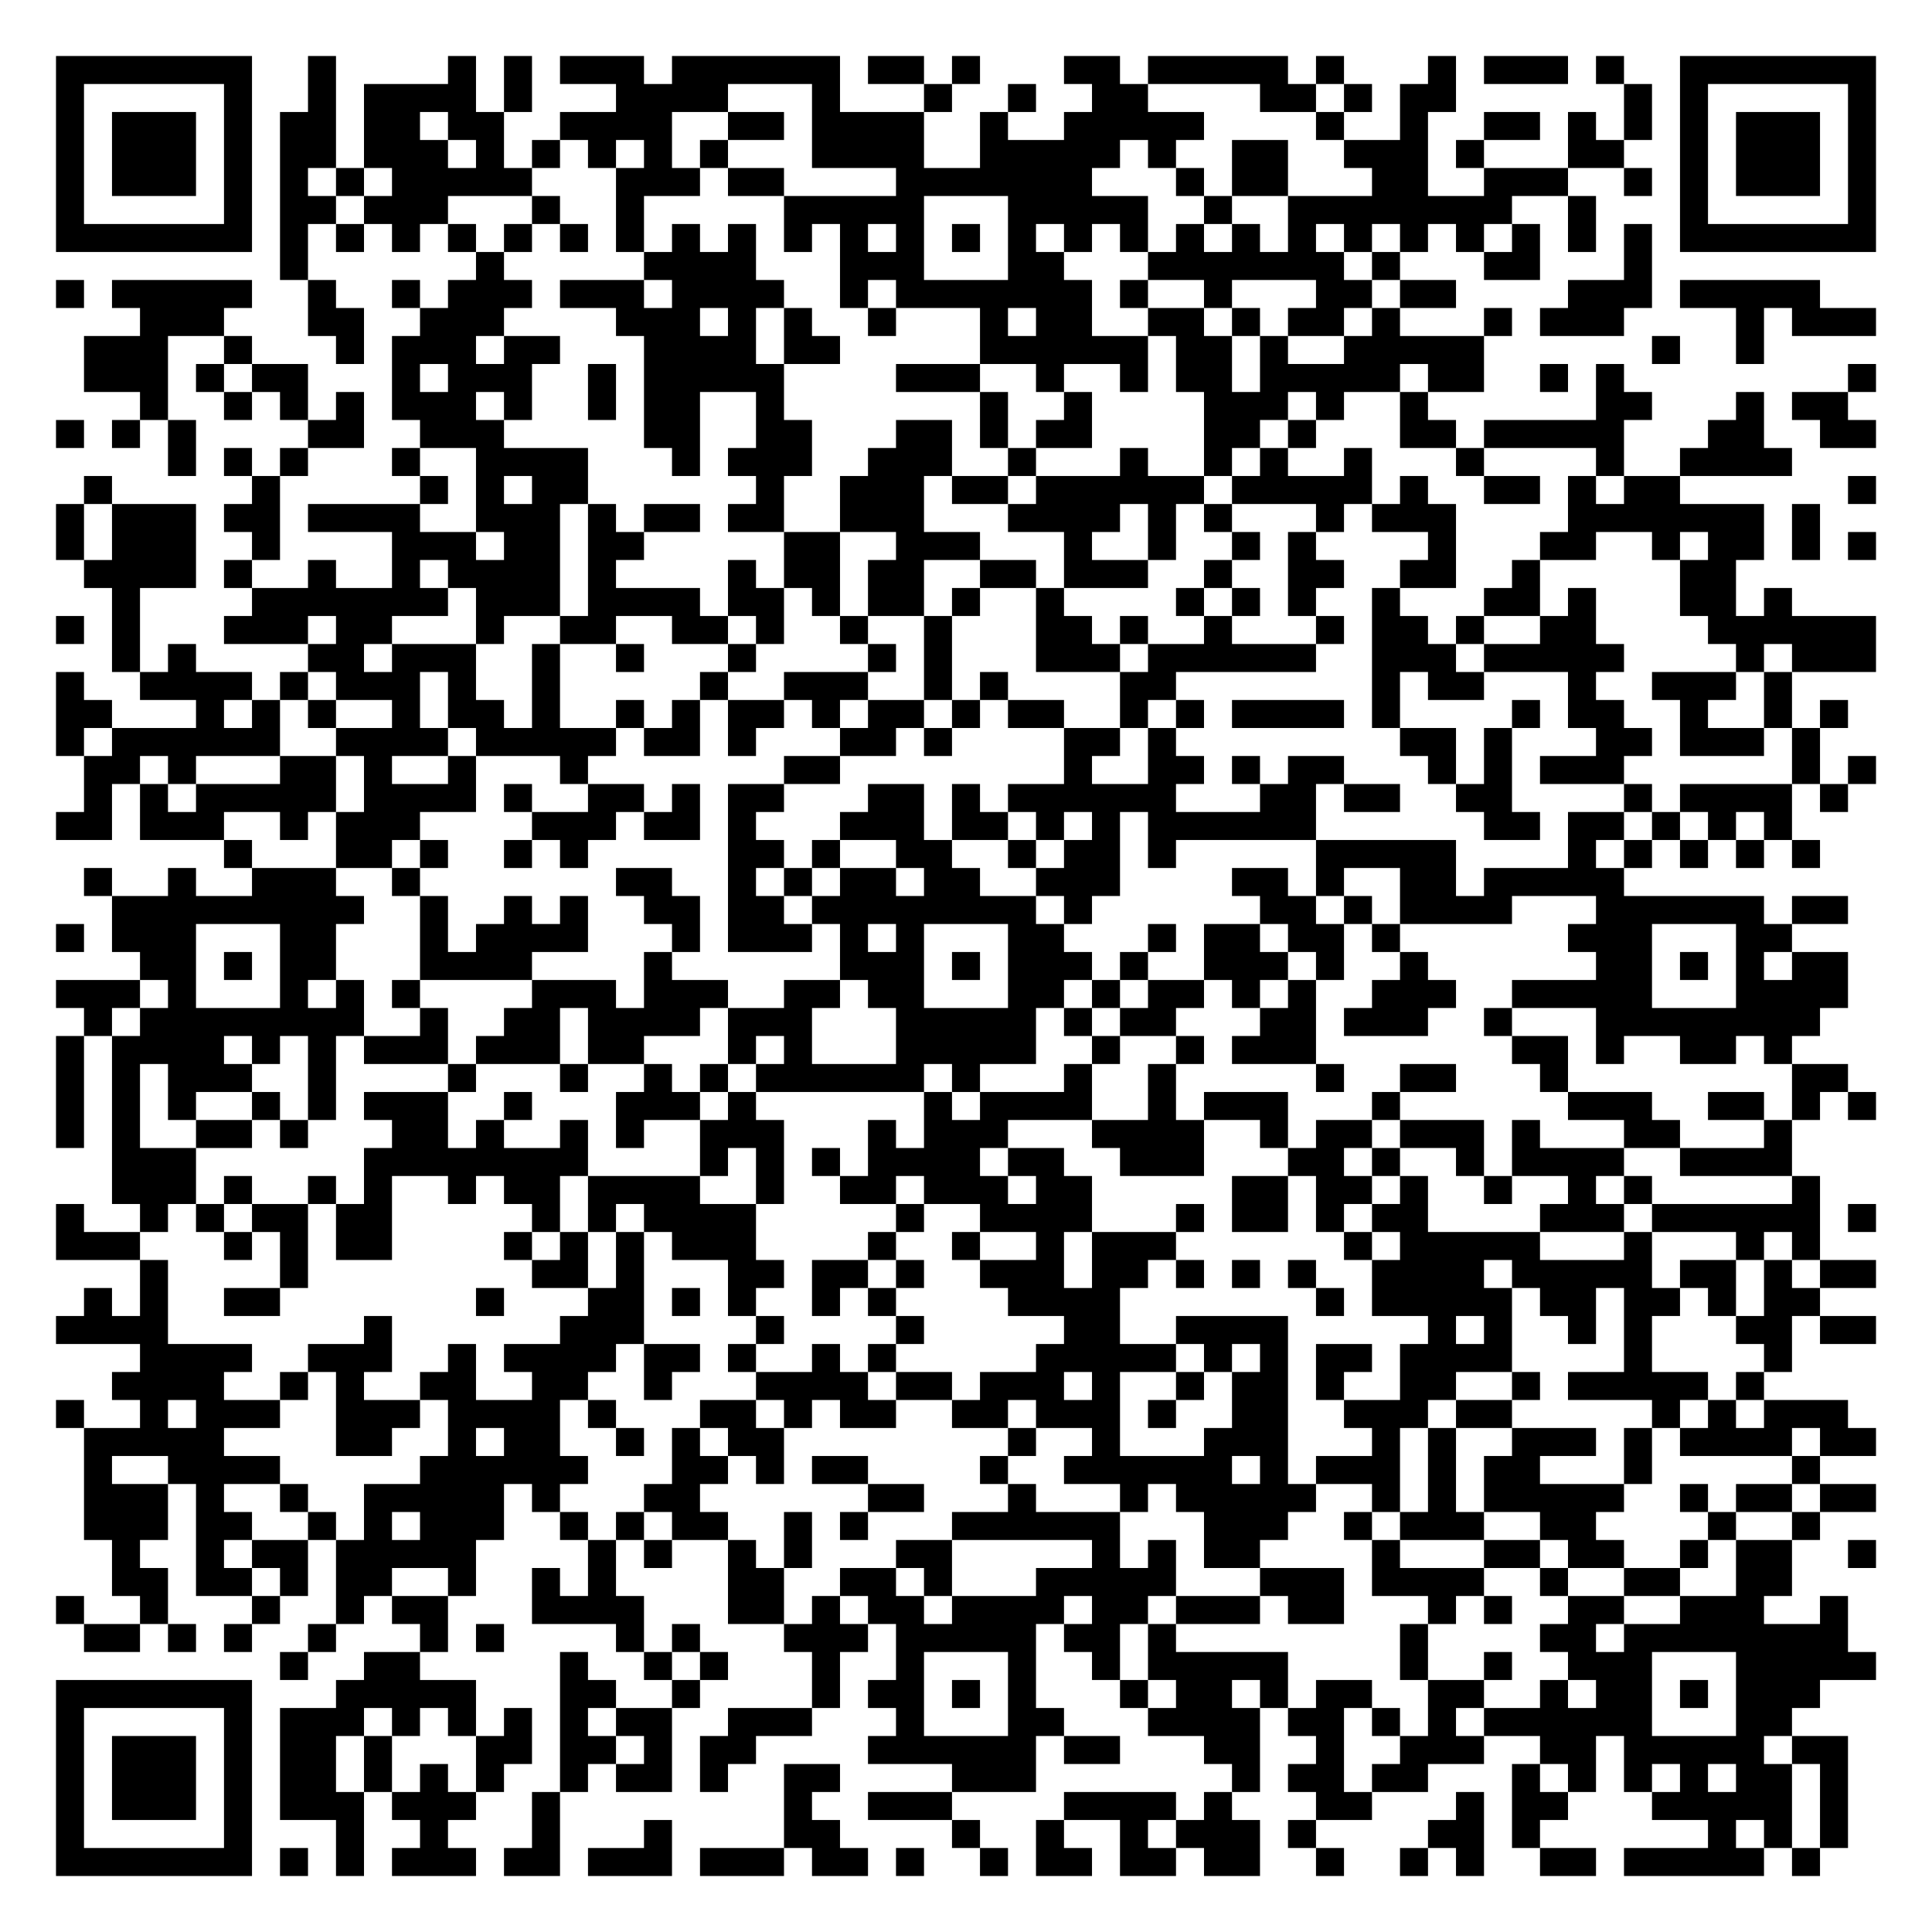
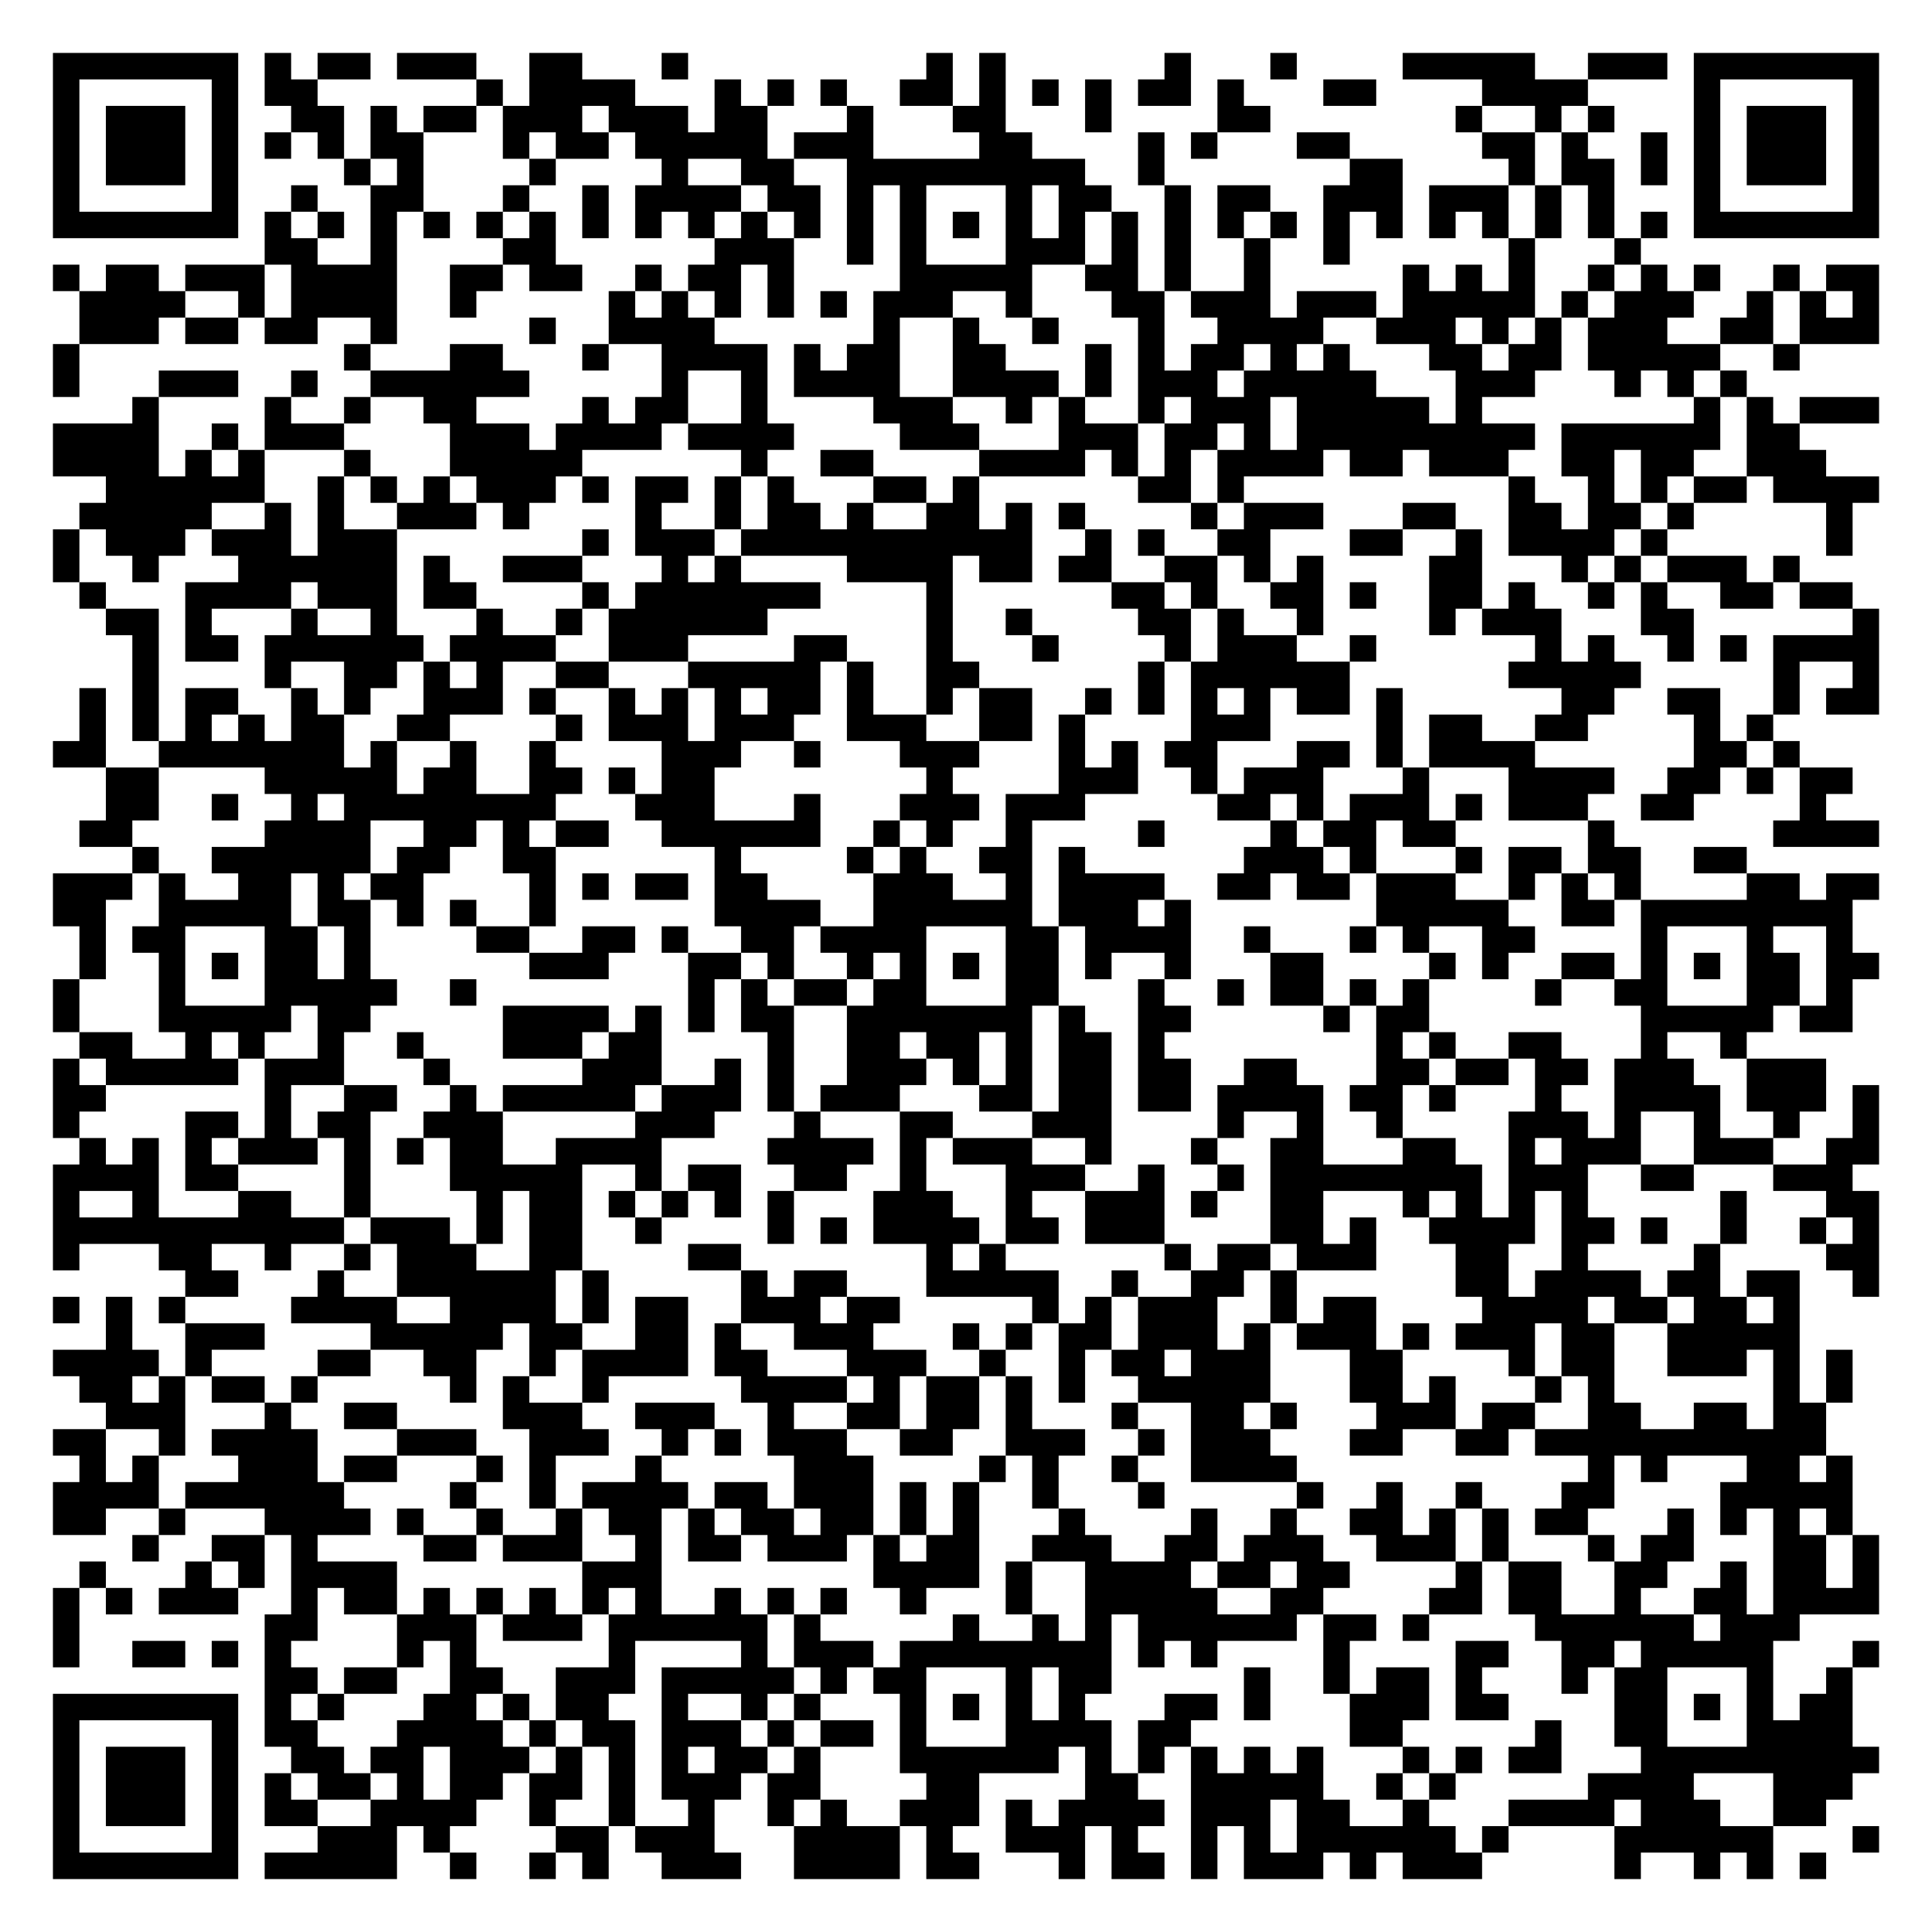
- <svg xmlns="http://www.w3.org/2000/svg" width="276" height="276" class="segno">
+ <svg xmlns="http://www.w3.org/2000/svg" width="292" height="292" class="segno">
  <g transform="scale(4)">
-     <path fill="#fff" d="M0 0h69v69h-69z" />
-     <path class="qrline" stroke="#000" d="M2 2.5h7m2 0h1m4 0h1m1 0h1m1 0h3m1 0h6m1 0h2m1 0h1m3 0h2m1 0h5m1 0h1m3 0h1m1 0h3m1 0h1m2 0h7m-65 1h1m5 0h1m2 0h1m1 0h4m1 0h1m3 0h4m3 0h1m3 0h1m2 0h1m2 0h2m4 0h2m1 0h1m1 0h2m6 0h1m1 0h1m5 0h1m-65 1h1m1 0h3m1 0h1m1 0h2m1 0h2m1 0h2m2 0h4m2 0h2m1 0h4m2 0h1m2 0h5m4 0h1m2 0h1m2 0h2m1 0h1m1 0h1m1 0h1m1 0h3m1 0h1m-65 1h1m1 0h3m1 0h1m1 0h2m1 0h3m1 0h1m1 0h1m1 0h1m1 0h1m1 0h1m3 0h4m2 0h5m1 0h1m2 0h2m2 0h3m1 0h1m3 0h2m2 0h1m1 0h3m1 0h1m-65 1h1m1 0h3m1 0h1m1 0h1m1 0h1m1 0h5m3 0h3m1 0h2m4 0h7m3 0h1m1 0h2m3 0h2m2 0h3m2 0h1m1 0h1m1 0h3m1 0h1m-65 1h1m5 0h1m1 0h2m1 0h3m3 0h1m2 0h1m5 0h5m3 0h5m2 0h1m2 0h8m2 0h1m3 0h1m5 0h1m-65 1h7m1 0h1m1 0h1m1 0h1m1 0h1m1 0h1m1 0h1m1 0h1m1 0h1m1 0h1m1 0h1m1 0h1m1 0h1m1 0h1m1 0h1m1 0h1m1 0h1m1 0h1m1 0h1m1 0h1m1 0h1m1 0h1m1 0h1m1 0h1m1 0h1m1 0h1m1 0h7m-57 1h1m6 0h1m5 0h4m3 0h3m3 0h2m3 0h7m1 0h1m3 0h2m3 0h1m-57 1h1m1 0h5m2 0h1m2 0h1m1 0h3m1 0h3m1 0h4m2 0h1m1 0h7m1 0h1m2 0h1m3 0h2m1 0h2m4 0h3m1 0h5m-60 1h3m3 0h2m2 0h3m4 0h3m1 0h1m1 0h1m2 0h1m3 0h1m1 0h2m2 0h2m1 0h1m1 0h2m1 0h1m3 0h1m1 0h3m4 0h1m1 0h3m-64 1h3m2 0h1m3 0h1m1 0h3m1 0h2m3 0h4m1 0h2m5 0h6m1 0h2m1 0h1m2 0h5m6 0h1m2 0h1m-60 1h3m1 0h1m1 0h2m3 0h1m1 0h3m2 0h1m1 0h5m4 0h3m2 0h1m2 0h1m1 0h2m1 0h5m1 0h2m2 0h1m1 0h1m8 0h1m-62 1h1m2 0h1m1 0h1m1 0h1m1 0h3m1 0h1m2 0h1m1 0h2m2 0h1m7 0h1m2 0h1m4 0h3m1 0h1m2 0h1m6 0h2m3 0h1m1 0h2m-64 1h1m1 0h1m1 0h1m4 0h2m2 0h3m5 0h2m2 0h2m3 0h2m1 0h1m1 0h2m4 0h2m1 0h1m3 0h2m1 0h5m3 0h2m2 0h2m-61 1h1m1 0h1m1 0h1m3 0h1m2 0h4m3 0h1m1 0h3m2 0h3m2 0h1m3 0h1m2 0h1m1 0h1m2 0h1m3 0h1m4 0h1m2 0h4m-61 1h1m5 0h1m5 0h1m1 0h1m1 0h2m6 0h1m2 0h3m1 0h2m1 0h6m1 0h5m1 0h1m2 0h2m1 0h1m1 0h2m6 0h1m-65 1h1m1 0h3m1 0h2m1 0h4m2 0h3m1 0h1m1 0h2m1 0h2m2 0h3m3 0h4m1 0h1m1 0h1m3 0h1m1 0h3m4 0h7m1 0h1m-63 1h1m1 0h3m2 0h1m4 0h3m1 0h2m1 0h2m5 0h2m2 0h3m3 0h1m2 0h1m2 0h1m1 0h1m4 0h1m3 0h2m2 0h1m1 0h2m1 0h1m1 0h1m-64 1h4m1 0h1m2 0h1m2 0h1m1 0h4m1 0h1m4 0h1m1 0h2m1 0h2m2 0h2m1 0h3m2 0h1m2 0h2m2 0h2m2 0h1m5 0h2m-58 1h1m4 0h7m1 0h3m1 0h4m1 0h2m1 0h1m1 0h2m1 0h1m2 0h1m4 0h1m1 0h1m1 0h1m2 0h1m3 0h2m1 0h1m3 0h2m1 0h1m-62 1h1m1 0h1m3 0h3m1 0h2m3 0h1m2 0h2m2 0h2m1 0h1m2 0h1m2 0h1m3 0h2m1 0h1m2 0h1m3 0h1m1 0h2m1 0h1m2 0h2m4 0h6m-63 1h1m1 0h1m4 0h2m1 0h3m2 0h1m2 0h1m3 0h1m4 0h1m1 0h1m3 0h3m1 0h6m2 0h3m1 0h5m4 0h1m1 0h3m-65 1h1m2 0h4m1 0h1m1 0h3m1 0h1m2 0h1m5 0h1m2 0h3m2 0h1m1 0h1m4 0h2m7 0h1m1 0h2m3 0h1m2 0h3m1 0h1m-62 1h2m3 0h1m1 0h1m1 0h1m2 0h1m1 0h2m1 0h1m2 0h1m1 0h1m1 0h2m1 0h1m1 0h2m1 0h1m1 0h2m2 0h1m1 0h1m1 0h4m1 0h1m4 0h1m1 0h2m2 0h1m2 0h1m1 0h1m-64 1h1m1 0h6m2 0h4m1 0h5m1 0h2m1 0h1m3 0h2m1 0h1m4 0h2m1 0h1m8 0h2m1 0h1m3 0h2m1 0h3m1 0h1m-62 1h2m1 0h1m3 0h2m1 0h1m2 0h1m3 0h1m7 0h2m8 0h1m2 0h2m1 0h1m1 0h2m3 0h1m1 0h1m1 0h3m6 0h1m1 0h1m-64 1h1m1 0h1m1 0h5m1 0h4m1 0h1m2 0h2m1 0h1m1 0h2m3 0h2m1 0h1m1 0h6m3 0h2m1 0h2m2 0h2m4 0h1m1 0h4m1 0h1m-64 1h2m1 0h3m2 0h1m1 0h3m4 0h3m1 0h2m1 0h1m3 0h3m1 0h2m1 0h1m1 0h1m1 0h6m6 0h2m1 0h2m1 0h1m1 0h1m1 0h1m-56 1h1m3 0h2m1 0h1m2 0h1m1 0h1m5 0h2m1 0h1m2 0h2m2 0h1m1 0h2m1 0h1m5 0h5m4 0h1m1 0h1m1 0h1m1 0h1m1 0h1m-62 1h1m2 0h1m2 0h3m2 0h1m7 0h2m2 0h1m1 0h1m1 0h2m1 0h2m2 0h3m4 0h2m1 0h1m2 0h2m1 0h5m-54 1h9m2 0h1m2 0h1m1 0h1m2 0h2m1 0h2m1 0h8m1 0h1m6 0h2m1 0h1m1 0h4m3 0h6m1 0h2m-64 1h1m1 0h3m3 0h2m3 0h1m1 0h4m3 0h1m1 0h3m1 0h1m1 0h1m3 0h2m3 0h1m1 0h2m1 0h2m1 0h1m6 0h3m3 0h2m-59 1h2m1 0h1m1 0h2m3 0h4m4 0h1m6 0h3m1 0h1m1 0h3m1 0h1m2 0h3m1 0h1m2 0h1m6 0h2m1 0h1m1 0h1m1 0h2m-64 1h3m1 0h1m3 0h1m1 0h1m1 0h1m4 0h3m1 0h3m2 0h2m1 0h2m3 0h2m1 0h1m1 0h2m1 0h1m1 0h1m2 0h3m2 0h5m3 0h4m-63 1h1m1 0h8m2 0h1m2 0h2m1 0h4m1 0h3m3 0h5m1 0h1m1 0h2m3 0h2m1 0h3m2 0h1m3 0h8m-63 1h1m1 0h4m1 0h1m1 0h1m1 0h3m1 0h3m1 0h2m3 0h1m1 0h1m3 0h5m2 0h1m2 0h1m1 0h3m7 0h2m1 0h1m2 0h2m1 0h1m-62 1h1m1 0h1m1 0h3m2 0h1m4 0h1m3 0h1m2 0h1m1 0h1m1 0h6m1 0h1m3 0h1m2 0h1m5 0h1m2 0h2m3 0h1m8 0h2m-64 1h1m1 0h1m1 0h1m2 0h1m1 0h1m1 0h3m2 0h1m3 0h3m1 0h1m6 0h1m1 0h4m2 0h1m1 0h3m3 0h1m6 0h3m2 0h2m1 0h1m1 0h1m-65 1h1m1 0h1m2 0h2m1 0h1m3 0h2m1 0h1m2 0h1m1 0h1m2 0h3m3 0h1m1 0h3m3 0h4m2 0h1m1 0h2m1 0h3m1 0h1m3 0h2m3 0h1m-60 1h3m6 0h8m4 0h1m1 0h1m1 0h1m1 0h4m1 0h2m2 0h3m3 0h2m1 0h1m2 0h1m1 0h4m2 0h4m-60 1h3m1 0h1m2 0h1m1 0h1m2 0h1m1 0h2m1 0h4m2 0h1m2 0h2m1 0h3m1 0h2m5 0h2m1 0h2m1 0h1m2 0h1m2 0h1m1 0h1m5 0h1m-63 1h1m2 0h1m1 0h1m1 0h2m1 0h2m5 0h1m1 0h1m1 0h4m5 0h1m2 0h4m3 0h1m1 0h2m1 0h1m1 0h2m4 0h3m1 0h6m1 0h1m-65 1h3m3 0h1m1 0h1m1 0h2m4 0h1m1 0h1m1 0h1m1 0h3m4 0h1m2 0h1m2 0h1m1 0h3m6 0h1m1 0h5m3 0h1m3 0h1m1 0h1m-60 1h1m4 0h1m8 0h2m1 0h1m3 0h2m1 0h2m1 0h1m2 0h3m1 0h2m1 0h1m1 0h1m1 0h1m2 0h4m1 0h5m1 0h2m1 0h1m1 0h2m-64 1h1m1 0h1m2 0h2m7 0h1m3 0h2m1 0h1m1 0h1m2 0h1m1 0h1m4 0h4m7 0h1m1 0h5m1 0h2m1 0h2m1 0h1m1 0h2m-63 1h4m7 0h1m6 0h3m4 0h1m4 0h1m5 0h2m2 0h4m5 0h1m1 0h1m2 0h1m1 0h1m3 0h2m1 0h2m-62 1h4m2 0h3m2 0h1m1 0h4m1 0h2m1 0h1m2 0h1m1 0h1m5 0h5m1 0h1m1 0h1m1 0h2m1 0h4m4 0h1m4 0h1m-60 1h4m2 0h1m1 0h1m2 0h2m2 0h2m2 0h1m3 0h4m1 0h2m1 0h3m1 0h1m2 0h1m1 0h2m1 0h1m2 0h2m2 0h1m1 0h5m1 0h1m-61 1h1m2 0h1m1 0h3m2 0h3m1 0h4m1 0h1m3 0h2m1 0h1m1 0h2m2 0h2m1 0h3m1 0h1m2 0h2m2 0h3m1 0h2m5 0h1m1 0h1m1 0h3m-63 1h5m4 0h2m2 0h1m1 0h2m2 0h1m1 0h1m1 0h2m8 0h1m2 0h1m3 0h3m3 0h1m1 0h1m2 0h3m1 0h1m1 0h4m1 0h2m-64 1h1m2 0h4m5 0h6m3 0h2m1 0h1m1 0h2m4 0h1m2 0h6m1 0h1m1 0h3m1 0h1m1 0h2m3 0h1m5 0h1m-62 1h3m1 0h1m2 0h1m2 0h5m1 0h1m3 0h2m6 0h2m3 0h1m3 0h1m1 0h5m2 0h1m1 0h1m1 0h5m2 0h1m1 0h2m1 0h2m-64 1h3m1 0h2m2 0h1m1 0h1m1 0h3m2 0h1m1 0h1m1 0h2m2 0h1m1 0h1m3 0h6m3 0h3m2 0h1m1 0h3m2 0h2m4 0h1m2 0h1m-61 1h1m2 0h1m1 0h2m1 0h5m4 0h1m1 0h1m2 0h1m1 0h1m3 0h2m5 0h1m1 0h1m1 0h2m4 0h1m3 0h2m1 0h2m2 0h1m1 0h2m2 0h1m-63 1h2m1 0h2m1 0h1m1 0h2m2 0h1m2 0h1m1 0h1m4 0h2m2 0h2m1 0h1m3 0h5m3 0h3m1 0h4m2 0h1m2 0h2m2 0h2m-62 1h1m2 0h1m3 0h1m2 0h1m1 0h2m3 0h4m3 0h2m1 0h1m1 0h2m1 0h4m1 0h2m1 0h3m1 0h2m3 0h1m1 0h1m2 0h2m2 0h3m2 0h1m-63 1h2m1 0h1m1 0h1m2 0h1m3 0h1m1 0h1m4 0h1m1 0h1m3 0h3m1 0h5m1 0h2m1 0h1m8 0h1m4 0h2m1 0h8m-56 1h1m2 0h2m5 0h1m2 0h1m1 0h1m3 0h1m2 0h1m3 0h1m2 0h1m1 0h5m4 0h1m2 0h1m2 0h3m3 0h5m-65 1h7m3 0h5m3 0h2m2 0h1m4 0h1m1 0h2m1 0h1m1 0h1m3 0h1m1 0h2m1 0h1m1 0h2m2 0h2m2 0h1m1 0h2m1 0h1m1 0h3m-63 1h1m5 0h1m1 0h3m1 0h1m1 0h1m1 0h1m1 0h1m1 0h2m2 0h3m3 0h1m3 0h2m3 0h4m1 0h2m1 0h1m1 0h1m1 0h6m3 0h2m-62 1h1m1 0h3m1 0h1m1 0h2m1 0h1m3 0h2m1 0h2m1 0h1m1 0h2m4 0h6m1 0h2m3 0h2m2 0h1m2 0h3m2 0h2m1 0h5m1 0h2m-64 1h1m1 0h3m1 0h1m1 0h2m1 0h1m1 0h1m1 0h1m2 0h1m1 0h2m1 0h1m2 0h2m4 0h3m7 0h1m1 0h2m1 0h2m3 0h1m1 0h1m1 0h1m1 0h1m1 0h2m1 0h1m-64 1h1m1 0h3m1 0h1m1 0h3m1 0h3m2 0h1m8 0h1m2 0h3m4 0h4m1 0h1m3 0h2m3 0h1m1 0h2m3 0h5m1 0h1m-64 1h1m5 0h1m3 0h1m2 0h1m3 0h1m3 0h1m4 0h2m4 0h1m2 0h1m2 0h1m1 0h3m1 0h1m4 0h2m1 0h1m6 0h1m1 0h1m1 0h1m-64 1h7m1 0h1m1 0h1m1 0h3m1 0h2m1 0h3m1 0h3m1 0h2m1 0h1m2 0h1m1 0h2m1 0h2m1 0h2m2 0h1m2 0h1m1 0h1m2 0h2m1 0h5m1 0h1" />
+     <path fill="#fff" d="M0 0h73v73h-73z" />
+     <path class="qrline" stroke="#000" d="M2 2.5h7m1 0h1m1 0h2m1 0h3m2 0h2m3 0h1m9 0h1m1 0h1m6 0h1m3 0h1m4 0h5m2 0h3m1 0h7m-69 1h1m5 0h1m1 0h2m6 0h1m1 0h4m3 0h1m1 0h1m1 0h1m2 0h2m1 0h1m1 0h1m1 0h1m1 0h2m1 0h1m3 0h2m4 0h4m4 0h1m5 0h1m-69 1h1m1 0h3m1 0h1m2 0h2m1 0h1m1 0h2m1 0h3m1 0h3m1 0h2m3 0h1m3 0h2m3 0h1m4 0h2m7 0h1m2 0h1m1 0h1m3 0h1m1 0h3m1 0h1m-69 1h1m1 0h3m1 0h1m1 0h1m1 0h1m1 0h2m3 0h1m1 0h2m1 0h5m1 0h3m4 0h2m4 0h1m1 0h1m3 0h2m5 0h2m1 0h1m2 0h1m1 0h1m1 0h3m1 0h1m-69 1h1m1 0h3m1 0h1m4 0h1m1 0h1m4 0h1m4 0h1m2 0h2m2 0h9m2 0h1m7 0h2m4 0h1m1 0h2m1 0h1m1 0h1m1 0h3m1 0h1m-69 1h1m5 0h1m2 0h1m2 0h2m3 0h1m2 0h1m1 0h4m1 0h2m1 0h1m1 0h1m3 0h1m1 0h2m2 0h1m1 0h2m2 0h3m1 0h3m1 0h1m1 0h1m3 0h1m5 0h1m-69 1h7m1 0h1m1 0h1m1 0h1m1 0h1m1 0h1m1 0h1m1 0h1m1 0h1m1 0h1m1 0h1m1 0h1m1 0h1m1 0h1m1 0h1m1 0h1m1 0h1m1 0h1m1 0h1m1 0h1m1 0h1m1 0h1m1 0h1m1 0h1m1 0h1m1 0h1m1 0h1m1 0h1m1 0h7m-61 1h2m2 0h1m4 0h2m6 0h3m2 0h1m1 0h1m3 0h3m1 0h1m1 0h1m2 0h1m2 0h1m6 0h1m3 0h1m-60 1h1m1 0h2m1 0h3m1 0h4m2 0h2m1 0h2m2 0h1m1 0h2m1 0h1m4 0h5m2 0h2m1 0h1m2 0h1m5 0h1m1 0h1m1 0h1m2 0h1m1 0h1m1 0h1m2 0h1m1 0h2m-68 1h4m2 0h1m1 0h4m2 0h1m5 0h1m1 0h1m1 0h1m1 0h1m1 0h1m1 0h3m2 0h1m3 0h2m1 0h3m1 0h3m1 0h5m1 0h1m1 0h3m2 0h1m1 0h1m1 0h1m-68 1h3m1 0h2m1 0h2m2 0h1m5 0h1m2 0h4m6 0h1m2 0h1m2 0h1m3 0h1m2 0h4m2 0h3m1 0h1m1 0h1m1 0h3m2 0h2m1 0h3m-69 1h1m10 0h1m3 0h2m3 0h1m2 0h4m1 0h1m1 0h2m2 0h2m3 0h1m1 0h1m1 0h2m1 0h1m1 0h1m3 0h2m1 0h2m1 0h5m2 0h1m-66 1h1m3 0h3m2 0h1m2 0h6m5 0h1m2 0h1m1 0h4m2 0h4m1 0h1m1 0h3m1 0h5m3 0h3m3 0h1m1 0h1m1 0h1m-61 1h1m4 0h1m2 0h1m2 0h2m4 0h1m1 0h2m2 0h1m4 0h3m2 0h1m1 0h1m2 0h1m1 0h3m1 0h5m1 0h1m8 0h1m1 0h1m1 0h3m-69 1h4m2 0h1m1 0h3m4 0h3m1 0h4m1 0h4m4 0h3m3 0h3m1 0h2m1 0h1m1 0h9m1 0h6m1 0h2m-66 1h4m1 0h1m1 0h1m3 0h1m3 0h5m6 0h1m2 0h2m4 0h4m1 0h1m1 0h1m1 0h4m1 0h2m1 0h3m2 0h2m1 0h2m2 0h3m-65 1h6m2 0h1m1 0h1m1 0h1m1 0h3m1 0h1m1 0h2m1 0h1m1 0h1m3 0h2m1 0h1m6 0h2m1 0h1m10 0h1m2 0h1m1 0h1m1 0h2m1 0h4m-68 1h5m2 0h1m1 0h1m2 0h3m1 0h1m4 0h1m2 0h1m1 0h2m1 0h1m2 0h2m1 0h1m1 0h1m4 0h1m1 0h3m3 0h2m2 0h2m1 0h2m1 0h1m5 0h1m-68 1h1m1 0h3m1 0h3m1 0h3m7 0h1m1 0h3m1 0h11m2 0h1m1 0h1m2 0h2m3 0h2m2 0h1m1 0h4m1 0h1m6 0h1m-68 1h1m2 0h1m3 0h6m1 0h1m2 0h3m3 0h1m1 0h1m4 0h4m1 0h2m1 0h2m2 0h2m1 0h1m1 0h1m4 0h2m3 0h1m1 0h1m1 0h3m1 0h1m-65 1h1m3 0h4m1 0h3m1 0h2m4 0h1m1 0h7m4 0h1m6 0h2m1 0h1m2 0h2m1 0h1m2 0h2m1 0h1m2 0h1m1 0h1m2 0h2m1 0h2m-66 1h2m1 0h1m3 0h1m2 0h1m3 0h1m2 0h1m1 0h6m6 0h1m2 0h1m4 0h2m1 0h1m2 0h1m4 0h1m1 0h3m3 0h2m6 0h1m-66 1h1m1 0h2m1 0h6m1 0h4m2 0h3m4 0h2m3 0h1m3 0h1m4 0h1m1 0h3m2 0h1m6 0h1m1 0h1m2 0h1m1 0h1m1 0h4m-66 1h1m4 0h1m2 0h2m1 0h1m1 0h1m2 0h2m3 0h5m1 0h1m2 0h2m6 0h1m1 0h6m6 0h5m5 0h1m2 0h1m-68 1h1m1 0h1m1 0h2m2 0h1m1 0h1m2 0h3m1 0h1m2 0h1m1 0h1m1 0h1m1 0h2m1 0h1m2 0h1m1 0h2m2 0h1m1 0h1m1 0h1m1 0h1m1 0h2m1 0h1m6 0h2m2 0h2m2 0h1m1 0h2m-68 1h1m1 0h1m1 0h1m1 0h1m1 0h2m2 0h2m4 0h1m1 0h3m1 0h3m2 0h3m2 0h2m1 0h1m4 0h3m4 0h1m1 0h2m2 0h2m4 0h1m1 0h1m-65 1h2m2 0h7m1 0h1m2 0h1m2 0h1m4 0h3m2 0h1m3 0h3m3 0h1m1 0h1m1 0h2m3 0h2m1 0h1m1 0h4m6 0h2m1 0h1m-64 1h2m4 0h5m1 0h2m2 0h2m1 0h1m1 0h2m8 0h1m4 0h3m2 0h1m1 0h3m3 0h1m3 0h4m2 0h2m1 0h1m1 0h2m-66 1h2m2 0h1m2 0h1m1 0h8m3 0h3m3 0h1m3 0h3m1 0h3m5 0h2m1 0h1m1 0h3m1 0h1m1 0h3m2 0h2m4 0h1m-66 1h2m5 0h4m2 0h2m1 0h1m1 0h2m2 0h6m2 0h1m1 0h1m2 0h1m4 0h1m4 0h1m1 0h2m1 0h2m5 0h1m6 0h4m-66 1h1m2 0h6m1 0h2m2 0h2m6 0h1m4 0h1m1 0h1m2 0h2m1 0h1m6 0h3m1 0h1m3 0h1m1 0h2m1 0h2m2 0h2m-64 1h3m1 0h1m2 0h2m1 0h1m1 0h2m4 0h1m1 0h1m1 0h2m1 0h2m4 0h3m2 0h1m1 0h4m2 0h2m1 0h2m1 0h3m2 0h1m1 0h1m1 0h1m4 0h2m1 0h2m-69 1h2m2 0h5m1 0h2m1 0h1m1 0h1m2 0h1m6 0h4m2 0h6m1 0h3m1 0h1m7 0h5m2 0h2m1 0h8m-67 1h1m1 0h2m3 0h2m1 0h1m4 0h2m2 0h2m1 0h1m2 0h2m1 0h4m3 0h2m1 0h4m2 0h1m3 0h1m1 0h1m2 0h2m4 0h1m3 0h1m2 0h1m-67 1h1m2 0h1m1 0h1m1 0h2m1 0h1m6 0h3m3 0h2m1 0h1m2 0h1m1 0h1m1 0h1m1 0h2m1 0h1m2 0h1m3 0h2m4 0h1m1 0h1m2 0h2m1 0h1m1 0h1m1 0h2m1 0h2m-69 1h1m3 0h1m3 0h5m2 0h1m8 0h1m1 0h1m1 0h2m1 0h2m3 0h2m3 0h1m2 0h1m1 0h2m1 0h1m1 0h1m4 0h1m2 0h2m3 0h2m1 0h1m-68 1h1m3 0h5m1 0h2m5 0h4m1 0h1m1 0h1m1 0h2m2 0h7m1 0h1m2 0h2m5 0h1m1 0h2m8 0h5m1 0h2m-67 1h2m2 0h1m1 0h1m2 0h1m2 0h1m3 0h3m1 0h2m4 0h1m2 0h2m1 0h2m1 0h1m1 0h2m1 0h1m8 0h1m1 0h1m2 0h2m3 0h1m2 0h1m-64 1h1m1 0h5m1 0h3m3 0h1m5 0h3m2 0h1m1 0h1m2 0h3m1 0h1m1 0h1m1 0h2m1 0h2m2 0h2m3 0h2m1 0h2m1 0h2m1 0h3m2 0h3m-67 1h2m6 0h1m2 0h2m2 0h1m1 0h5m1 0h3m1 0h1m1 0h3m3 0h2m1 0h2m1 0h2m1 0h4m1 0h2m1 0h1m3 0h1m2 0h4m1 0h3m1 0h1m-69 1h1m4 0h2m1 0h1m1 0h2m2 0h3m5 0h3m3 0h1m3 0h2m3 0h3m4 0h1m2 0h1m2 0h1m4 0h3m1 0h1m2 0h1m2 0h1m2 0h1m-68 1h1m1 0h1m1 0h1m1 0h3m1 0h1m1 0h1m1 0h2m2 0h4m4 0h4m1 0h1m1 0h3m2 0h1m3 0h1m2 0h2m3 0h2m2 0h1m1 0h3m2 0h3m2 0h2m-69 1h4m1 0h2m4 0h1m3 0h5m2 0h1m1 0h2m2 0h2m2 0h1m3 0h3m2 0h1m2 0h1m1 0h8m1 0h3m2 0h2m3 0h3m-68 1h1m2 0h1m3 0h2m2 0h1m4 0h1m1 0h2m1 0h1m1 0h1m1 0h1m1 0h1m3 0h3m2 0h1m2 0h3m1 0h1m2 0h2m3 0h1m1 0h1m1 0h1m1 0h1m5 0h1m3 0h2m-69 1h11m1 0h3m1 0h1m1 0h2m2 0h1m4 0h1m1 0h1m1 0h4m1 0h2m1 0h3m4 0h2m1 0h1m2 0h4m1 0h2m1 0h1m2 0h1m2 0h1m1 0h1m-69 1h1m3 0h2m2 0h1m2 0h1m1 0h3m2 0h2m4 0h2m7 0h1m1 0h1m6 0h1m1 0h2m1 0h3m3 0h2m2 0h1m4 0h1m4 0h2m-64 1h2m3 0h1m2 0h6m1 0h1m5 0h1m1 0h2m3 0h5m2 0h1m2 0h2m1 0h1m6 0h2m1 0h4m1 0h2m1 0h2m2 0h1m-69 1h1m1 0h1m1 0h1m4 0h4m2 0h4m1 0h1m1 0h2m2 0h3m1 0h2m5 0h1m1 0h1m1 0h3m2 0h1m1 0h2m4 0h4m1 0h2m1 0h2m1 0h1m-64 1h1m2 0h3m4 0h5m1 0h2m2 0h2m1 0h1m2 0h3m3 0h1m1 0h1m1 0h2m1 0h3m1 0h1m1 0h3m1 0h1m1 0h3m1 0h2m2 0h5m-66 1h4m1 0h1m4 0h2m2 0h2m2 0h1m1 0h4m1 0h2m3 0h3m2 0h1m2 0h1m1 0h2m1 0h3m3 0h2m4 0h1m1 0h2m2 0h3m1 0h1m1 0h1m-67 1h2m1 0h1m1 0h2m1 0h1m5 0h1m1 0h1m2 0h1m5 0h4m1 0h1m1 0h2m1 0h1m1 0h1m2 0h5m3 0h2m1 0h1m3 0h1m1 0h1m6 0h1m1 0h1m-66 1h3m3 0h1m2 0h2m4 0h3m2 0h3m2 0h1m2 0h2m1 0h2m1 0h1m3 0h1m2 0h2m1 0h1m3 0h3m1 0h2m2 0h2m2 0h2m1 0h2m-67 1h2m2 0h1m1 0h4m3 0h3m2 0h3m2 0h1m1 0h1m1 0h3m2 0h2m2 0h3m2 0h1m1 0h3m3 0h2m2 0h2m1 0h11m-66 1h1m1 0h1m3 0h3m1 0h2m3 0h1m1 0h1m3 0h1m5 0h3m4 0h1m1 0h1m2 0h1m2 0h4m11 0h1m1 0h1m3 0h2m1 0h1m-68 1h4m1 0h6m4 0h1m2 0h1m1 0h4m1 0h2m1 0h3m1 0h1m1 0h1m2 0h1m3 0h1m5 0h1m2 0h1m2 0h1m3 0h2m4 0h5m-68 1h2m2 0h1m3 0h4m1 0h1m2 0h1m2 0h1m1 0h2m1 0h1m1 0h2m1 0h2m1 0h1m1 0h1m3 0h1m4 0h1m2 0h1m2 0h2m1 0h1m1 0h1m1 0h2m3 0h1m1 0h1m1 0h1m1 0h1m-65 1h1m2 0h2m1 0h1m4 0h2m1 0h3m2 0h1m1 0h2m1 0h3m1 0h1m1 0h2m2 0h3m2 0h2m1 0h3m2 0h3m1 0h1m3 0h1m1 0h2m3 0h2m1 0h1m-68 1h1m3 0h1m1 0h1m1 0h4m7 0h3m8 0h4m1 0h1m2 0h4m1 0h2m1 0h2m4 0h1m1 0h2m2 0h2m2 0h1m1 0h2m1 0h1m-69 1h1m1 0h1m1 0h3m2 0h1m1 0h2m1 0h1m1 0h1m1 0h1m1 0h1m1 0h1m2 0h1m1 0h1m1 0h1m2 0h1m3 0h1m2 0h5m2 0h2m4 0h2m1 0h2m2 0h1m2 0h2m1 0h4m-69 1h1m7 0h2m3 0h3m1 0h3m1 0h6m1 0h1m5 0h1m2 0h1m1 0h1m1 0h6m1 0h2m1 0h1m4 0h6m1 0h3m-66 1h1m2 0h2m1 0h1m1 0h1m4 0h1m1 0h1m5 0h1m4 0h1m1 0h3m1 0h8m1 0h1m1 0h1m4 0h1m4 0h2m2 0h2m1 0h5m3 0h1m-61 1h2m1 0h2m2 0h2m2 0h3m1 0h5m1 0h1m1 0h2m3 0h1m1 0h2m5 0h1m2 0h1m1 0h2m1 0h1m3 0h1m1 0h2m3 0h1m2 0h1m-68 1h7m1 0h1m1 0h1m3 0h2m1 0h1m1 0h2m2 0h1m2 0h1m1 0h1m3 0h1m1 0h1m1 0h1m1 0h1m3 0h2m1 0h1m3 0h3m1 0h2m4 0h2m1 0h1m1 0h1m1 0h2m-68 1h1m5 0h1m1 0h2m3 0h4m1 0h1m1 0h2m1 0h3m1 0h1m1 0h2m1 0h1m3 0h4m1 0h2m6 0h2m5 0h1m2 0h2m3 0h4m-68 1h1m1 0h3m1 0h1m2 0h2m1 0h2m1 0h3m1 0h1m1 0h1m1 0h1m1 0h2m1 0h1m3 0h6m1 0h1m1 0h1m1 0h1m1 0h1m1 0h1m3 0h1m1 0h1m1 0h2m3 0h9m-69 1h1m1 0h3m1 0h1m1 0h1m1 0h2m1 0h1m1 0h2m1 0h2m1 0h1m1 0h3m1 0h2m4 0h2m4 0h2m2 0h5m2 0h1m1 0h1m5 0h4m3 0h3m-68 1h1m1 0h3m1 0h1m1 0h2m2 0h4m2 0h1m2 0h1m2 0h1m2 0h1m1 0h1m2 0h3m1 0h1m1 0h4m1 0h3m1 0h2m2 0h1m3 0h4m1 0h3m2 0h2m-67 1h1m5 0h1m3 0h3m1 0h1m4 0h2m1 0h3m3 0h4m1 0h1m2 0h3m1 0h1m2 0h1m1 0h1m1 0h6m1 0h1m4 0h6m3 0h1m-69 1h7m1 0h5m2 0h1m2 0h1m1 0h1m2 0h3m2 0h4m1 0h2m3 0h1m1 0h2m1 0h1m1 0h3m1 0h1m1 0h3m5 0h1m2 0h1m1 0h1m1 0h1" />
  </g>
</svg>
